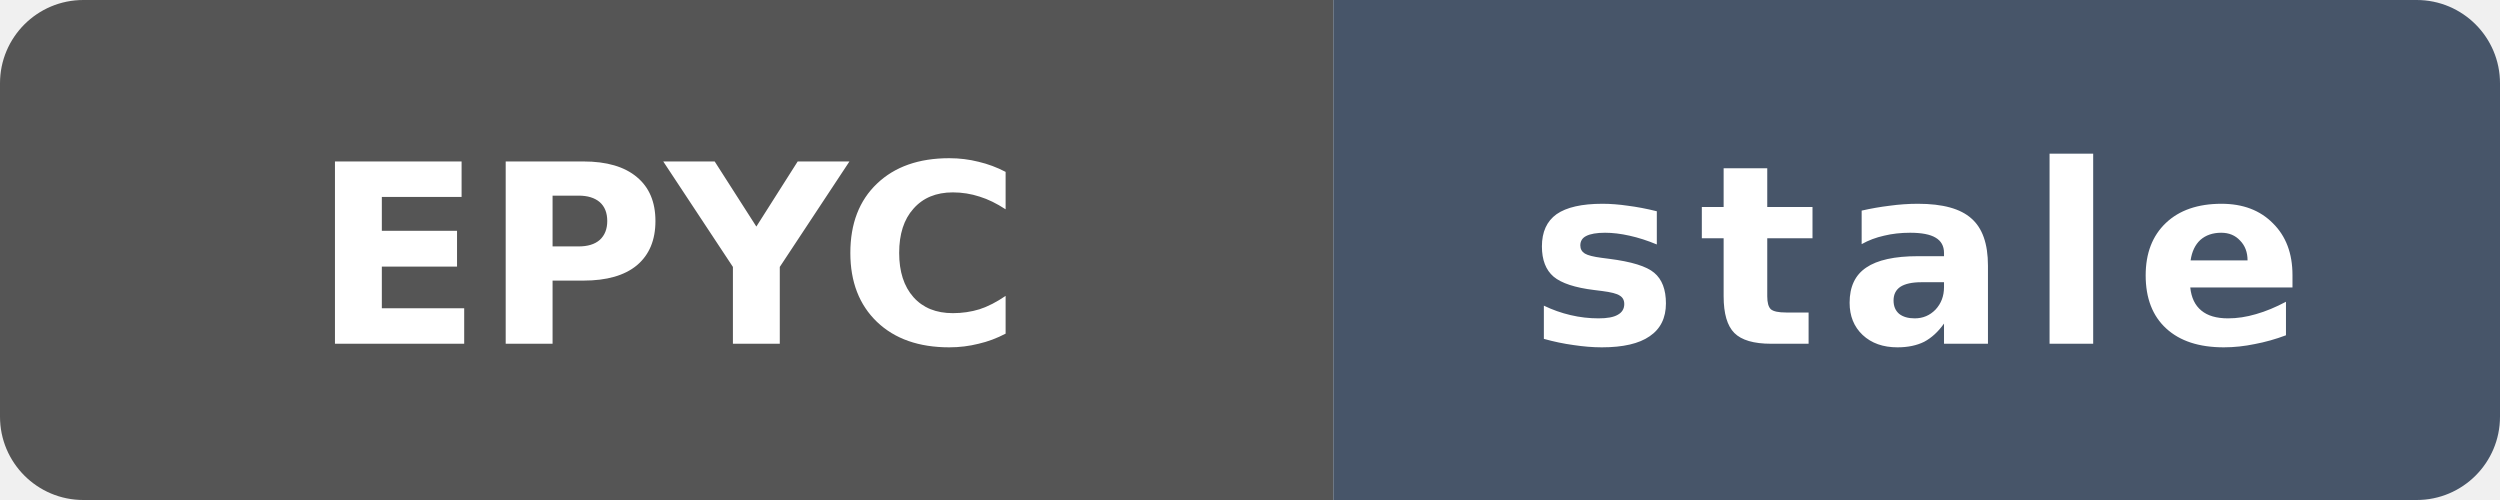
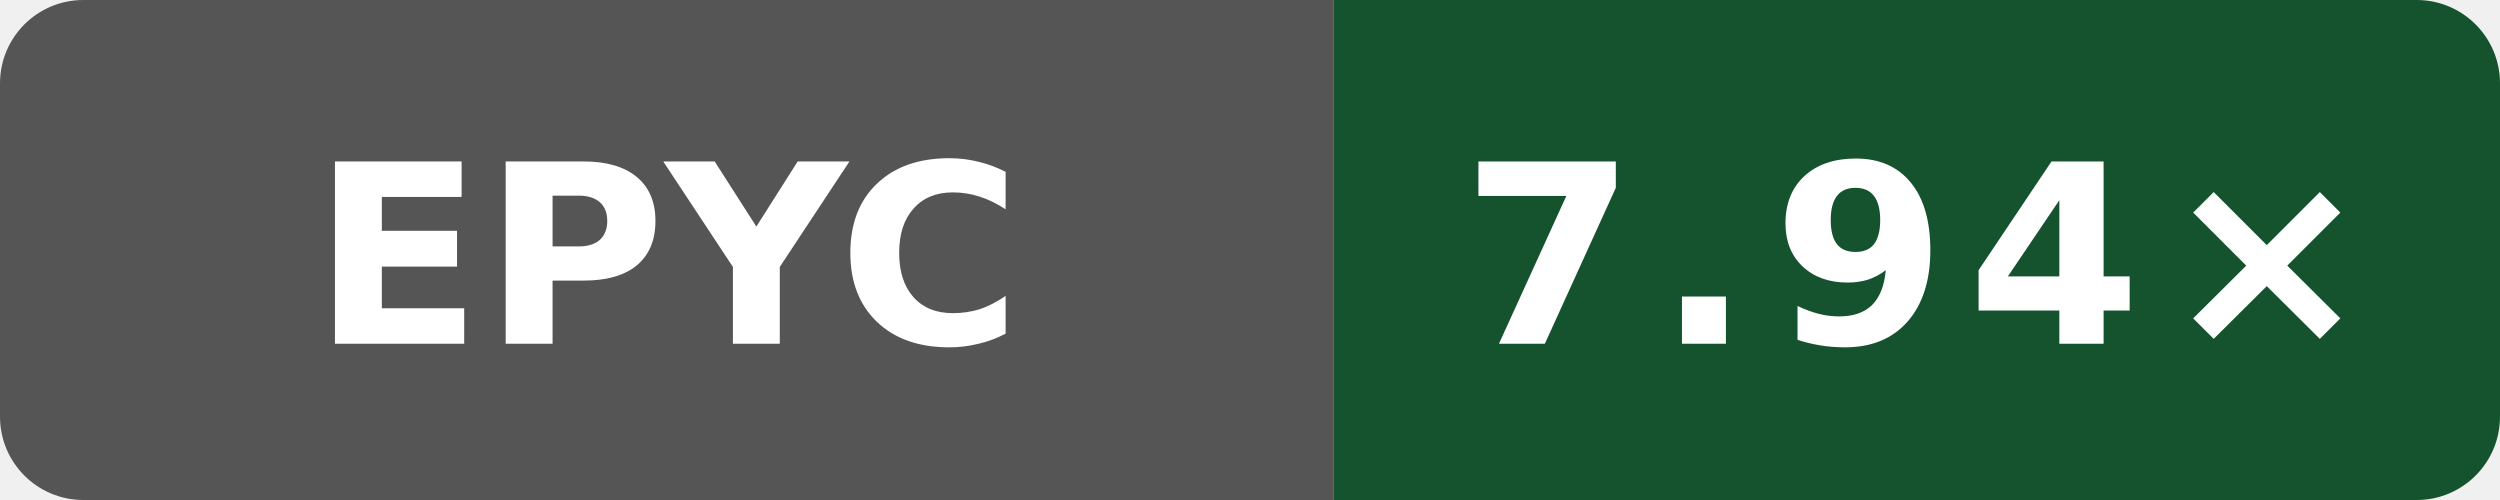
- <svg xmlns="http://www.w3.org/2000/svg" data-original-label="Wasm simd128 compile vs Clang; AMD EPYC 9V74 80-Core Processor; revision 6ddc5326a8c4d8752e1d92ecedf5228df07a50e8" data-original-message="8.22×" data-original-color="14532d" width="120" height="24" viewBox="0 0 120 24" role="img" aria-label="Wasm simd128 compile vs Clang; AMD EPYC 9V74 80-Core Processor; revision 6ddc5326a8c4d8752e1d92ecedf5228df07a50e8; measured 6ddc5326a8c4d8752e1d92ecedf5228df07a50e8; 225 commits behind main: stale">
+ <svg xmlns="http://www.w3.org/2000/svg" data-original-label="Wasm simd128 compile vs Clang; AMD EPYC 9V45 96-Core Processor; revision 0bf4bdfe0b8e6703ee3dafe7ac8c410e2097974a" data-original-message="7.94×" width="120" height="24" viewBox="0 0 120 24" role="img" aria-label="Wasm simd128 compile vs Clang; AMD EPYC 9V45 96-Core Processor; revision 0bf4bdfe0b8e6703ee3dafe7ac8c410e2097974a; measured 0bf4bdfe0b8e6703ee3dafe7ac8c410e2097974a; 7 commits behind main: 7.94×">
  <defs>
    <clipPath id="badge">
      <rect width="120" height="24" rx="4" />
    </clipPath>
  </defs>
  <g clip-path="url(#badge)">
    <rect width="64" height="24" fill="#555" />
-     <rect x="64" width="56" height="24" fill="#475569" />
+     <rect x="64" width="56" height="24" fill="#14532d" />
  </g>
  <text x="32" y="16.5" fill="#fff" text-anchor="middle" font-family="Verdana,Geneva,DejaVu Sans,sans-serif" font-size="12" font-weight="700" textLength="31" lengthAdjust="spacingAndGlyphs">EPYC</text>
-   <text x="92" y="16.5" fill="#fff" text-anchor="middle" font-family="Verdana,Geneva,DejaVu Sans,sans-serif" font-size="12" font-weight="700" letter-spacing="1" textLength="39" lengthAdjust="spacingAndGlyphs">stale</text>
+   <text x="92" y="16.5" fill="#fff" text-anchor="middle" font-family="Verdana,Geneva,DejaVu Sans,sans-serif" font-size="12" font-weight="700" letter-spacing="1" textLength="39" lengthAdjust="spacingAndGlyphs">7.94×</text>
</svg>
